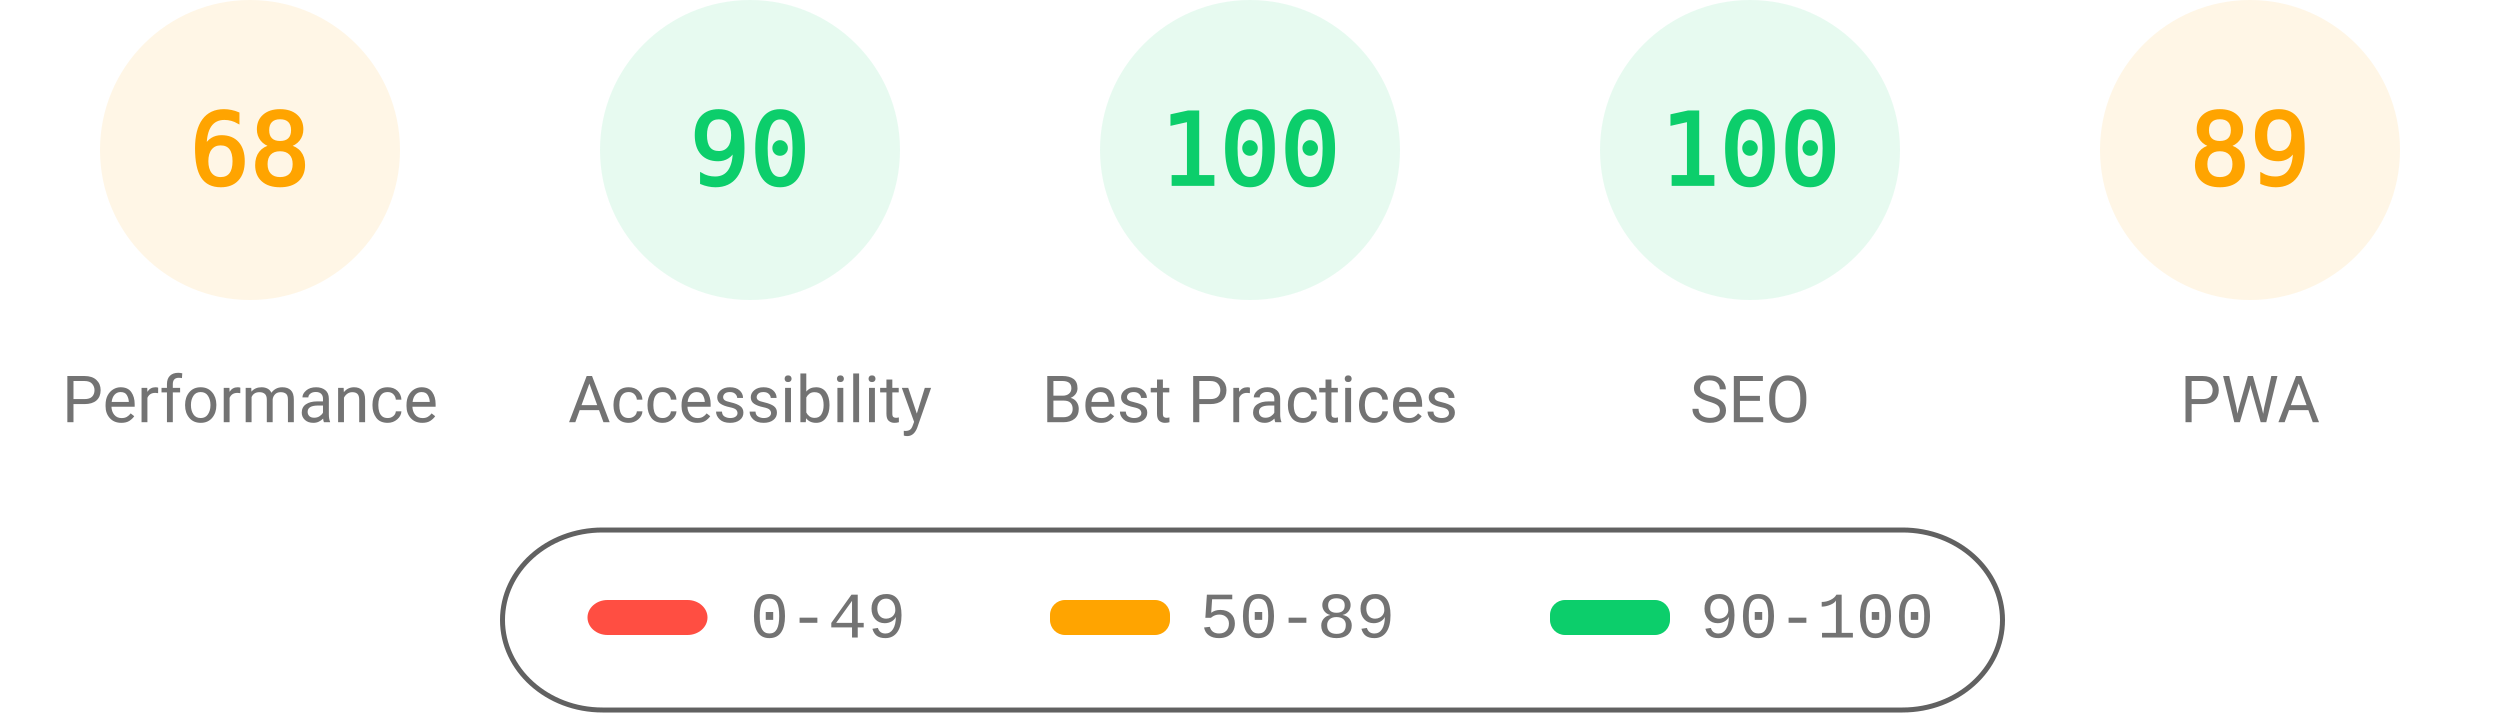
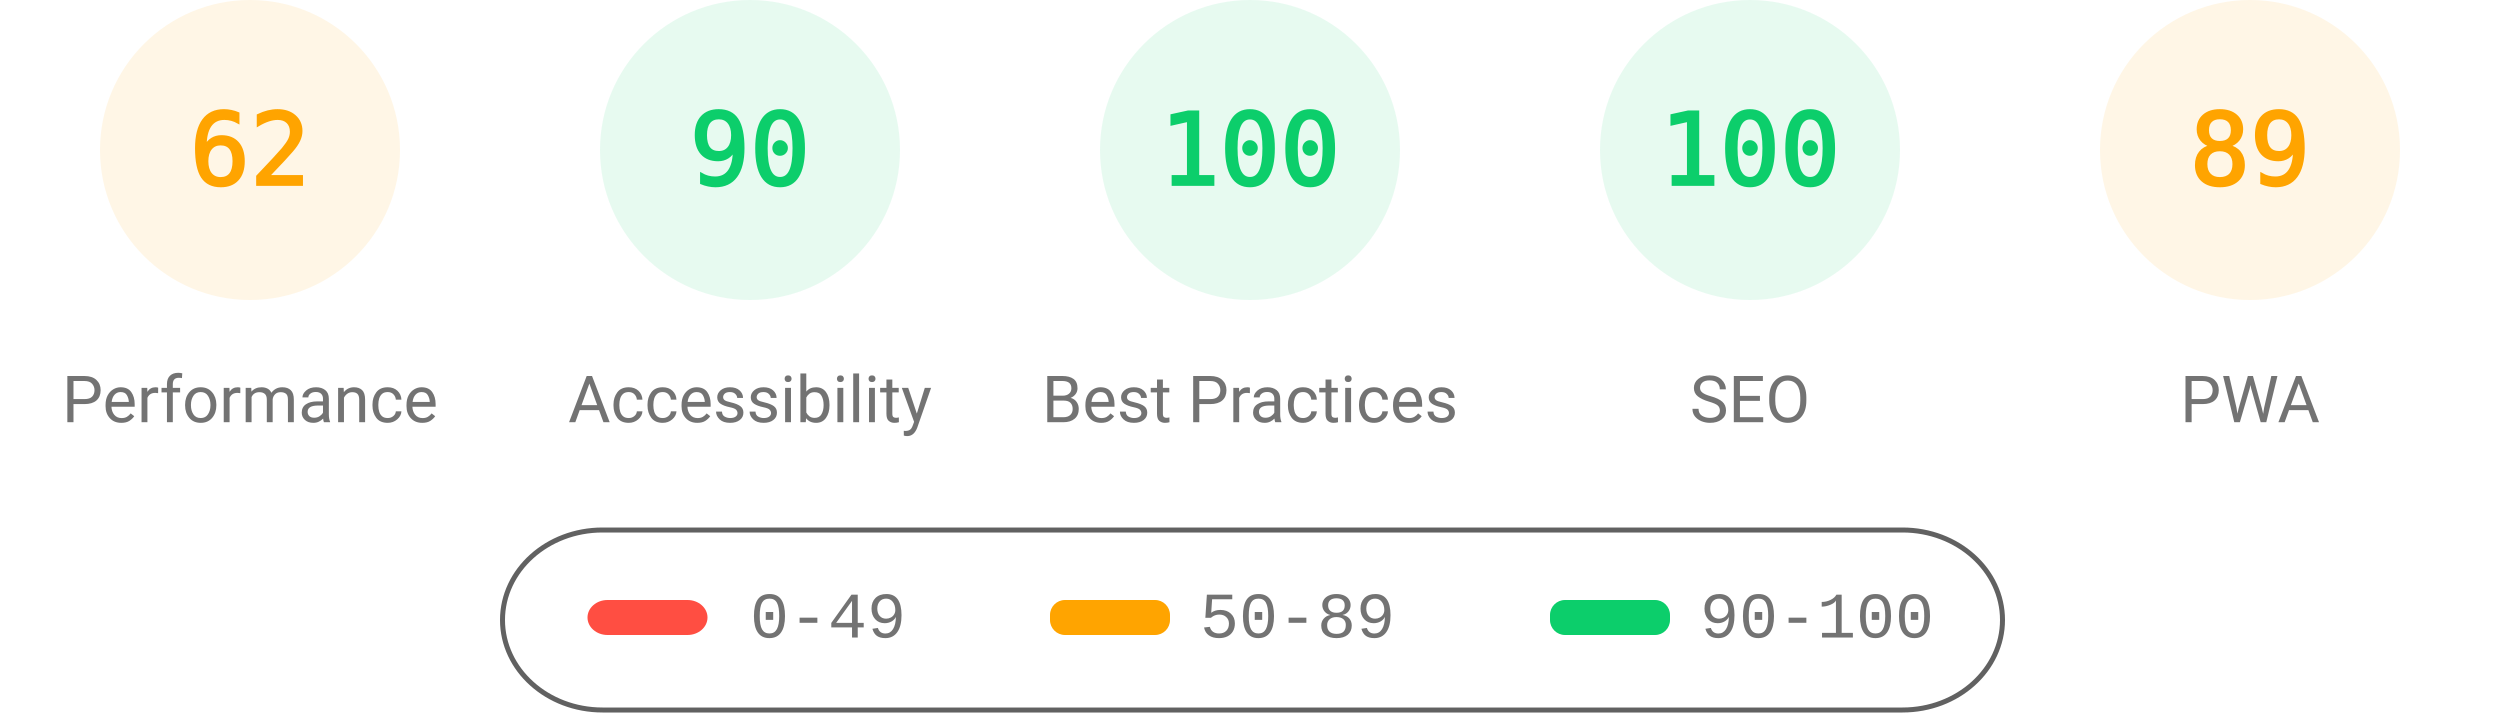
<svg xmlns="http://www.w3.org/2000/svg" fill="none" width="1000" height="285">
  <style>.gauge-base{opacity:.1}.gauge-arc{fill:none;animation-delay:250ms;stroke-linecap:round;transform:rotate(-90deg);transform-origin:100px 60px;animation:load-gauge 1s ease forwards}.guage-text{font-size:40px;font-family:monospace;text-align:center}.guage-red{color:#ff4e42;fill:#ff4e42;stroke:#ff4e42}.guage-orange{color:#ffa400;fill:#ffa400;stroke:#ffa400}.guage-green{color:#0cce6b;fill:#0cce6b;stroke:#0cce6b}.guage-undefined{color:#5c5c5c;fill:#5c5c5c;stroke:#5c5c5c}.guage-title{color:#737373;fill:#737373;stroke:none;font-size:26px;line-height:26px;font-family:Roboto,Halvetica,Arial,sans-serif}@keyframes load-gauge{from{stroke-dasharray:0 352.858}}</style>
  <svg class="guage-div guage-perf guage-orange" viewBox="0 0 200 200" width="200" height="200">
    <circle class="gauge-base" r="56" cx="100" cy="60" stroke-width="8" />
-     <circle class="gauge-arc guage-arc-1" r="56" cx="100" cy="60" stroke-width="8" style="stroke-dasharray:239.263,351.858" />
-     <text class="guage-text" x="100" y="60" alignment-baseline="central" dominant-baseline="central" text-anchor="middle">68</text>
+     <circle class="gauge-arc guage-arc-1" r="56" cx="100" cy="60" stroke-width="8" style="stroke-dasharray:218.152,351.858" />
+     <text class="guage-text" x="100" y="60" alignment-baseline="central" dominant-baseline="central" text-anchor="middle">62</text>
    <text class="guage-title" x="100" y="160" alignment-baseline="central" dominant-baseline="central" text-anchor="middle">Performance</text>
  </svg>
  <svg class="guage-div guage-acc guage-green" viewBox="0 0 200 200" width="200" height="200" x="200">
    <circle class="gauge-base" r="56" cx="100" cy="60" stroke-width="8" />
    <circle class="gauge-arc guage-arc-2" r="56" cx="100" cy="60" stroke-width="8" style="stroke-dasharray:316.672,351.858" />
    <text class="guage-text" x="100" y="60" alignment-baseline="central" dominant-baseline="central" text-anchor="middle">90</text>
    <text class="guage-title" x="100" y="160" alignment-baseline="central" dominant-baseline="central" text-anchor="middle">Accessibility</text>
  </svg>
  <svg class="guage-div guage-best guage-green" viewBox="0 0 200 200" width="200" height="200" x="400">
    <circle class="gauge-base" r="56" cx="100" cy="60" stroke-width="8" />
    <circle class="gauge-arc guage-arc-3" r="56" cx="100" cy="60" stroke-width="8" style="stroke-dasharray:351.858,351.858" />
    <text class="guage-text" x="100" y="60" alignment-baseline="central" dominant-baseline="central" text-anchor="middle">100</text>
    <text class="guage-title" x="100" y="160" alignment-baseline="central" dominant-baseline="central" text-anchor="middle">Best Practices</text>
  </svg>
  <svg class="guage-div guage-seo guage-green" viewBox="0 0 200 200" width="200" height="200" x="600">
    <circle class="gauge-base" r="56" cx="100" cy="60" stroke-width="8" />
    <circle class="gauge-arc guage-arc-4" r="56" cx="100" cy="60" stroke-width="8" style="stroke-dasharray:351.858,351.858" />
    <text class="guage-text" x="100" y="60" alignment-baseline="central" dominant-baseline="central" text-anchor="middle">100</text>
    <text class="guage-title" x="100" y="160" alignment-baseline="central" dominant-baseline="central" text-anchor="middle">SEO</text>
  </svg>
  <svg class="guage-div guage-pwa guage-orange" viewBox="0 0 200 200" width="200" height="200" x="800">
    <circle class="gauge-base" r="56" cx="100" cy="60" stroke-width="8" />
    <circle class="gauge-arc guage-arc-4" r="56" cx="100" cy="60" stroke-width="8" style="stroke-dasharray:313.154,351.858" />
    <text class="guage-text" x="100" y="60" alignment-baseline="central" dominant-baseline="central" text-anchor="middle">89</text>
    <text class="guage-title" x="100" y="160" alignment-baseline="central" dominant-baseline="central" text-anchor="middle">PWA</text>
  </svg>
  <svg width="604" height="76" x="200" y="210">
    <path fill="none" id="canvas_background" d="M-1-1h604v80H-1z" />
    <rect fill-opacity="0" stroke="#616161" stroke-width="2" rx="40" id="svg_2" height="72" width="600" y="2" x="1" fill="#000" />
    <rect stroke="#000" rx="8" id="svg_3" height="14" width="48" y="30" x="35" stroke-opacity="null" stroke-width="0" fill="#ff4e42" />
    <rect stroke="#000" rx="6" id="svg_4" height="14" width="48" y="30" x="220" stroke-opacity="null" stroke-width="0" fill="#ffa400" />
    <rect stroke="#000" rx="6" id="svg_5" height="14" width="48" y="30" x="420" stroke-opacity="null" stroke-width="0" fill="#0cce6b" />
    <text xml:space="preserve" text-anchor="start" font-family="'Courier New', Courier, monospace" font-size="26" id="svg_6" y="45" x="100" stroke-opacity="null" stroke-width="0" stroke="#000" fill="#737373">0-49</text>
    <text xml:space="preserve" text-anchor="start" font-family="'Courier New', Courier, monospace" font-size="26" id="svg_7" y="45" x="280" stroke-opacity="null" stroke-width="0" stroke="#000" fill="#737373">50-89</text>
    <text xml:space="preserve" text-anchor="start" font-family="'Courier New', Courier, monospace" font-size="26" id="svg_8" y="45" x="480" stroke-opacity="null" stroke-width="0" stroke="#000" fill="#737373">90-100</text>
  </svg>
</svg>
